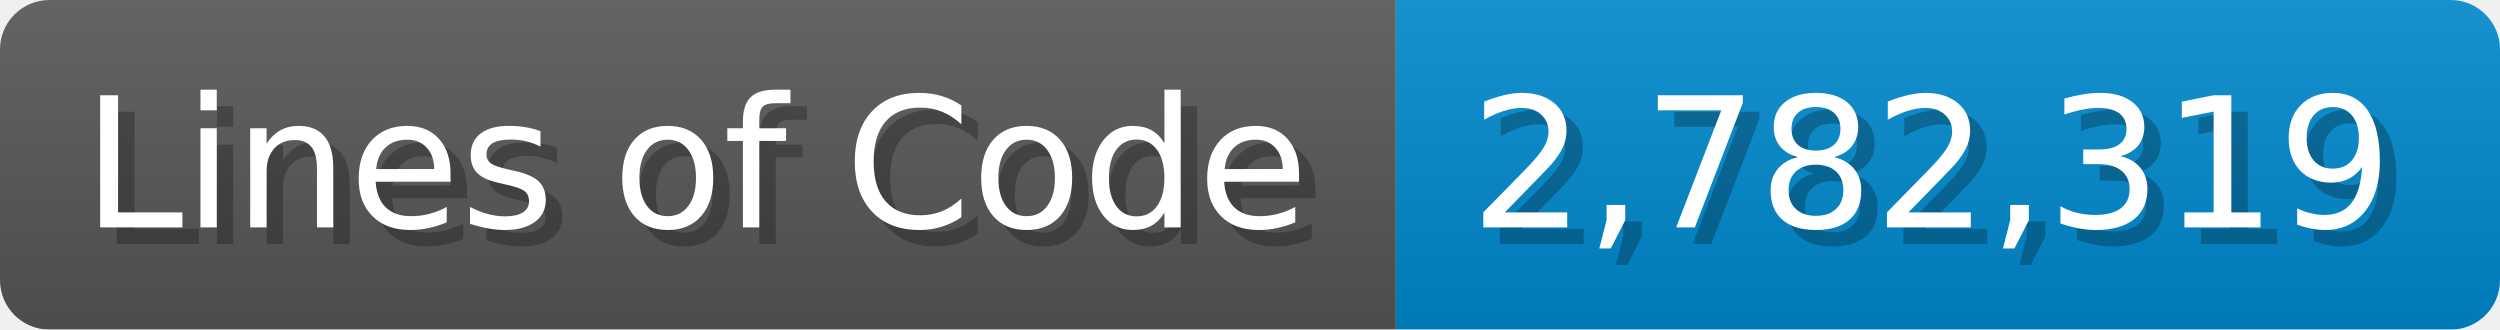
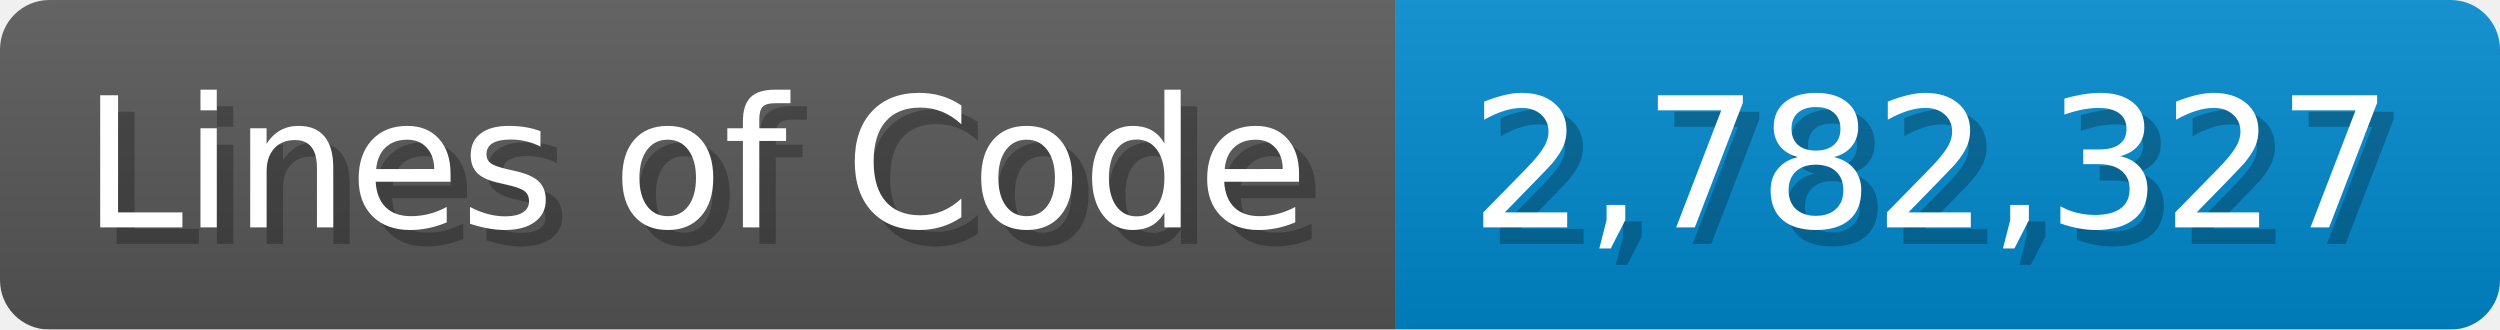
<svg xmlns="http://www.w3.org/2000/svg" width="151.7" height="20" viewBox="0 0 1517 200">
  <linearGradient id="a" x2="0" y2="100%">
    <stop offset="0" stop-opacity=".1" stop-color="#EEE" />
    <stop offset="1" stop-opacity=".1" />
  </linearGradient>
  <mask id="m">
    <rect width="1517" height="200" rx="30" fill="#FFF" />
  </mask>
  <g mask="url(#m)">
    <rect width="847" height="200" fill="#555" />
    <rect width="670" height="200" fill="#08C" x="847" />
    <rect width="1517" height="200" fill="url(#a)" />
  </g>
  <g fill="#fff" text-anchor="start" font-family="Verdana,DejaVu Sans,sans-serif" font-size="110">
    <text x="60" y="148" textLength="747" fill="#000" opacity="0.25">Lines of Code</text>
    <text x="50" y="138" textLength="747">Lines of Code</text>
-     <text x="902" y="148" textLength="570" fill="#000" opacity="0.25">2,782,319</text>
-     <text x="892" y="138" textLength="570">2,782,319</text>
+     <text x="902" y="148" textLength="570" fill="#000" opacity="0.25">2,782,327</text>
+     <text x="892" y="138" textLength="570">2,782,327</text>
  </g>
</svg>
